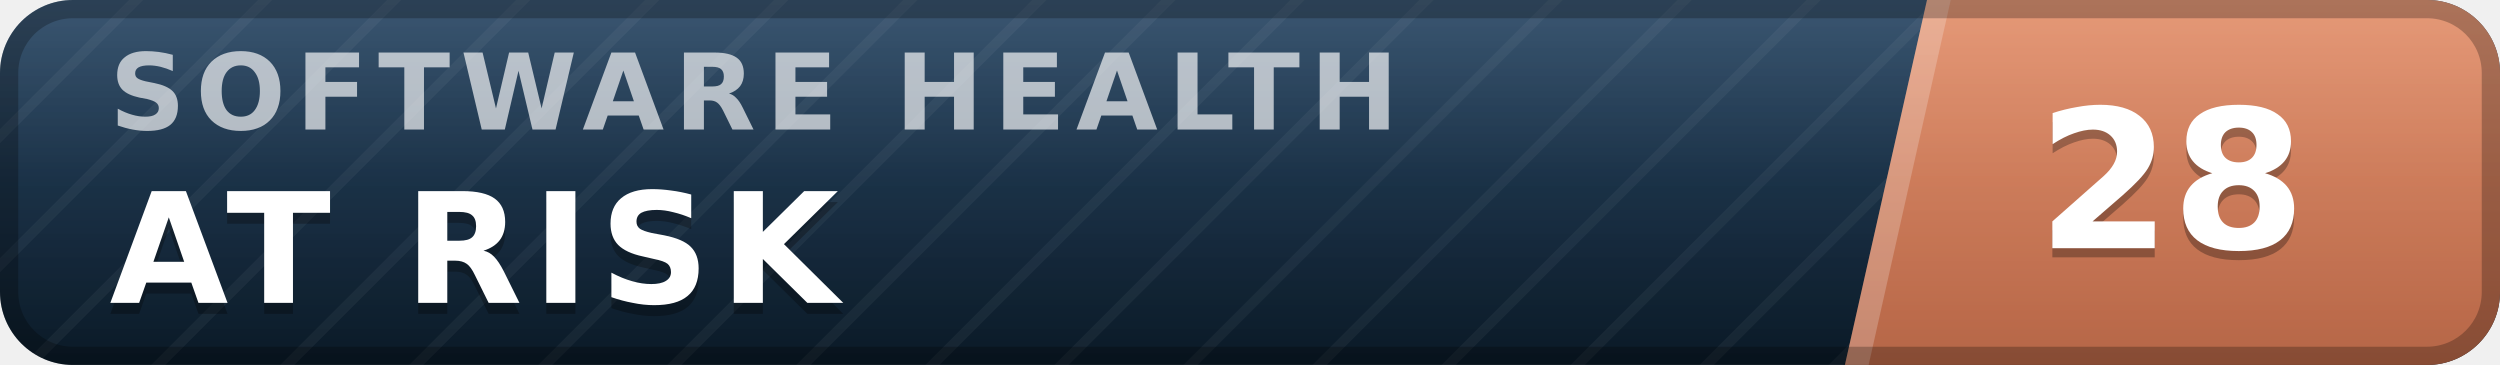
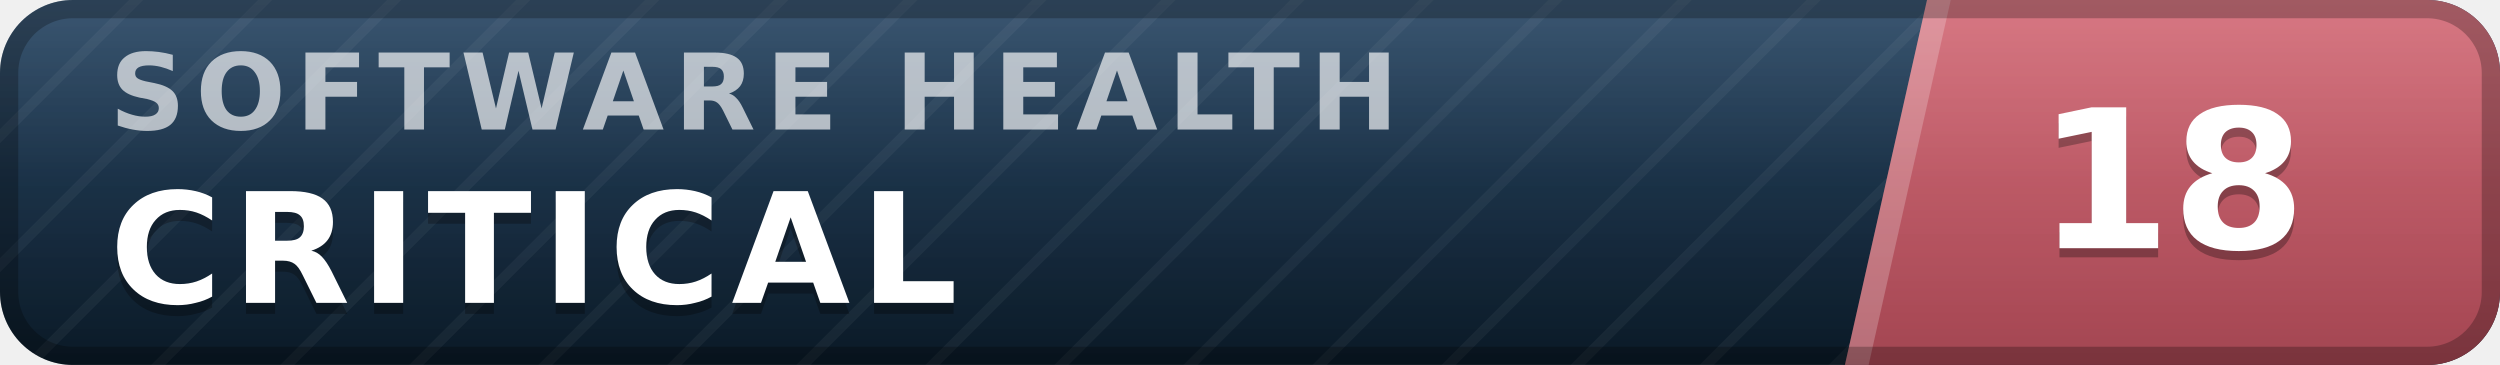
- <svg xmlns="http://www.w3.org/2000/svg" width="137" height="20" viewBox="0 0 137 20" role="img" aria-label="inspect.software software health index 28 of 100, at risk" font-family="Verdana,DejaVu Sans,Geneva,sans-serif">
+ <svg xmlns="http://www.w3.org/2000/svg" width="137" height="20" viewBox="0 0 137 20" role="img" aria-label="inspect.software software health index 18 of 100, critical" font-family="Verdana,DejaVu Sans,Geneva,sans-serif">
  <defs>
    <linearGradient id="plate" x1="0" y1="0" x2="0" y2="1">
      <stop offset="0" stop-color="#1d3d5c" />
      <stop offset="1" stop-color="#0a1926" />
    </linearGradient>
    <linearGradient id="endplate" x1="0" y1="0" x2="0" y2="1">
-       <stop offset="0" stop-color="#e18a64" />
-       <stop offset="1" stop-color="#b56546" />
+       <stop offset="0" stop-color="#d16471" />
+       <stop offset="1" stop-color="#a34551" />
    </linearGradient>
    <linearGradient id="gloss" x1="0" y1="0" x2="0" y2="1">
      <stop offset="0" stop-color="#fff" stop-opacity=".13" />
      <stop offset=".5" stop-color="#fff" stop-opacity=".03" />
      <stop offset="1" stop-color="#fff" stop-opacity="0" />
    </linearGradient>
    <pattern id="guilloche" width="5" height="5" patternUnits="userSpaceOnUse" patternTransform="rotate(45)">
      <line x1="0" y1="0" x2="0" y2="5" stroke="#fff" stroke-opacity=".045" stroke-width="1.1" />
    </pattern>
    <clipPath id="rounded">
      <rect width="137" height="20" rx="4" />
    </clipPath>
  </defs>
  <g clip-path="url(#rounded)">
    <rect width="137" height="20" fill="url(#plate)" />
    <rect width="137" height="20" fill="url(#guilloche)" />
    <polygon points="105.6,0 137,0 137,20 101.1,20" fill="url(#endplate)" />
    <polygon points="105.6,0 106.9,0 102.4,20 101.1,20" fill="#fff" fill-opacity=".22" />
    <text x="6.0" y="7.1" font-size="5.8" letter-spacing="0.55" fill="#fff" fill-opacity=".66" font-weight="bold" textLength="76.3" lengthAdjust="spacing">SOFTWARE HEALTH</text>
-     <text x="6.0" y="17.2" font-size="8.4" fill="#000" fill-opacity=".3" font-weight="bold" letter-spacing="0.55" textLength="43.3" lengthAdjust="spacing">AT RISK</text>
-     <text x="6.0" y="16.6" font-size="8.4" fill="#fff" font-weight="bold" letter-spacing="0.55" textLength="43.3" lengthAdjust="spacing">AT RISK</text>
-     <text x="119.0" y="14.1" font-size="10.6" fill="#000" fill-opacity=".3" font-weight="bold" text-anchor="middle">28</text>
-     <text x="119.0" y="13.6" font-size="10.6" fill="#fff" font-weight="bold" text-anchor="middle">28</text>
+     <text x="6.0" y="17.2" font-size="8.4" fill="#000" fill-opacity=".3" font-weight="bold" letter-spacing="0.55" textLength="50.4" lengthAdjust="spacing">CRITICAL</text>
+     <text x="6.0" y="16.6" font-size="8.4" fill="#fff" font-weight="bold" letter-spacing="0.55" textLength="50.4" lengthAdjust="spacing">CRITICAL</text>
+     <text x="119.0" y="14.1" font-size="10.6" fill="#000" fill-opacity=".3" font-weight="bold" text-anchor="middle">18</text>
+     <text x="119.0" y="13.6" font-size="10.6" fill="#fff" font-weight="bold" text-anchor="middle">18</text>
    <rect width="137" height="20" fill="url(#gloss)" />
  </g>
  <rect x=".5" y=".5" width="136" height="19" rx="3.5" fill="none" stroke="#000" stroke-opacity=".25" />
</svg>
